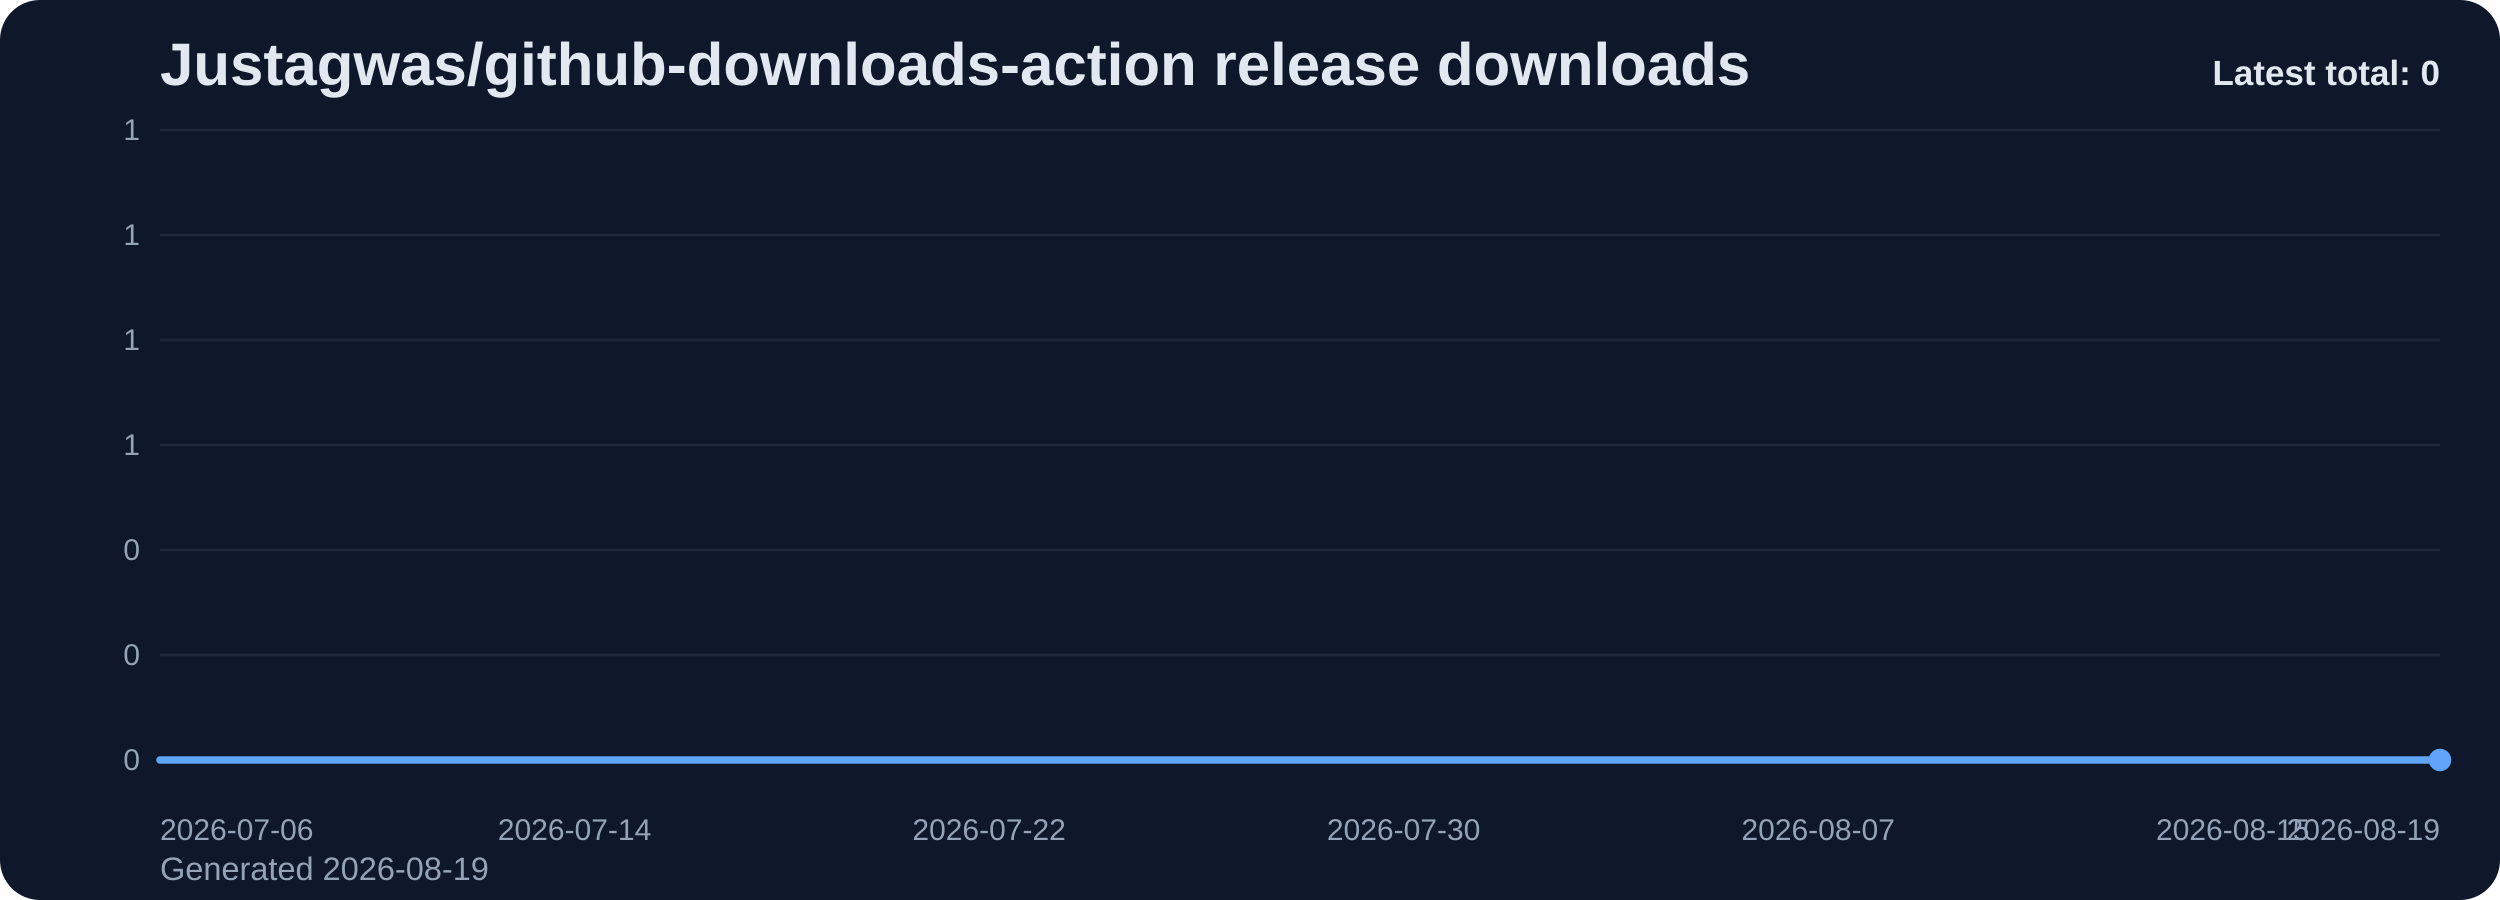
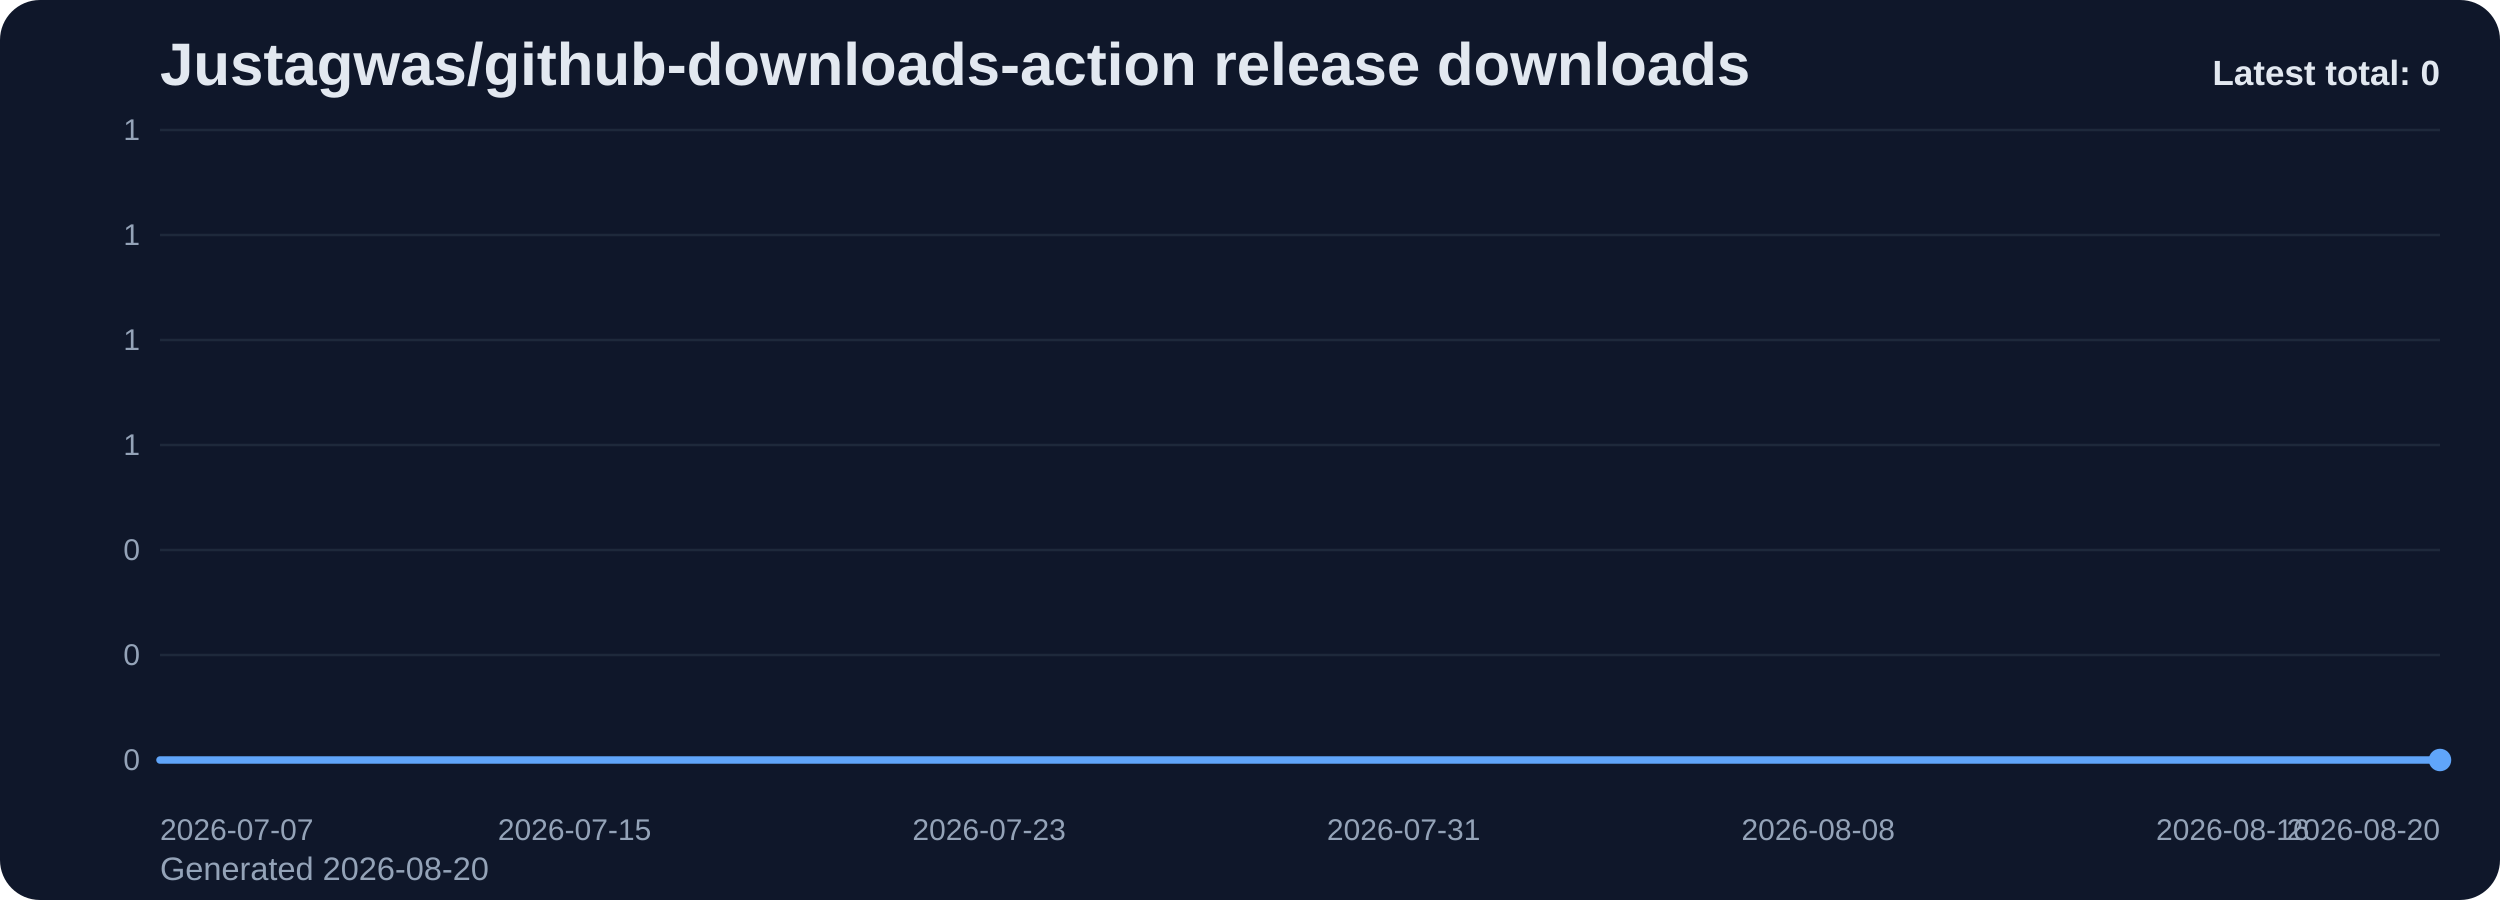
<svg xmlns="http://www.w3.org/2000/svg" viewBox="0 0 1000 360" role="img" aria-label="Justagwas/github-downloads-action release downloads chart">
  <defs>
    <linearGradient id="fill-total-trend-slate" x1="0" y1="0" x2="0" y2="1">
      <stop offset="0%" stop-color="#60a5fa" stop-opacity="0.32" />
      <stop offset="100%" stop-color="#60a5fa" stop-opacity="0.05" />
    </linearGradient>
    <style>
      .bg { fill: #0f172a; }
      .title { font: 700 24px Arial, sans-serif; fill: #e2e8f0; }
      .sub { font: 400 13px Arial, sans-serif; fill: #94a3b8; }
      .grid { stroke: #1e293b; stroke-width: 1; }
      .axis { font: 400 12px Arial, sans-serif; fill: #94a3b8; }
      .line { fill: none; stroke: #60a5fa; stroke-width: 3; stroke-linecap: round; stroke-linejoin: round; }
      .dot { fill: #60a5fa; }
      .value { font: 600 11px Arial, sans-serif; fill: #cbd5e1; }
      .latest { font: 700 14px Arial, sans-serif; fill: #e2e8f0; }
    </style>
  </defs>
  <rect class="bg" x="0" y="0" width="1000" height="360" rx="16" />
  <text class="title" x="64" y="34">Justagwas/github-downloads-action release downloads</text>
-   <text class="sub" x="64" y="352">Generated 2026-08-19</text>
+   <text class="sub" x="64" y="352">Generated 2026-08-20</text>
  <line x1="64" y1="52.00" x2="976" y2="52.00" class="grid" />
  <text x="56" y="56.00" text-anchor="end" class="axis">1</text>
  <line x1="64" y1="94.00" x2="976" y2="94.00" class="grid" />
  <text x="56" y="98.00" text-anchor="end" class="axis">1</text>
  <line x1="64" y1="136.00" x2="976" y2="136.00" class="grid" />
  <text x="56" y="140.00" text-anchor="end" class="axis">1</text>
  <line x1="64" y1="178.00" x2="976" y2="178.00" class="grid" />
  <text x="56" y="182.00" text-anchor="end" class="axis">1</text>
  <line x1="64" y1="220.00" x2="976" y2="220.00" class="grid" />
  <text x="56" y="224.00" text-anchor="end" class="axis">0</text>
  <line x1="64" y1="262.00" x2="976" y2="262.00" class="grid" />
  <text x="56" y="266.00" text-anchor="end" class="axis">0</text>
  <line x1="64" y1="304.00" x2="976" y2="304.00" class="grid" />
  <text x="56" y="308.00" text-anchor="end" class="axis">0</text>
  <path d="M 64.00 304 L 64.00 304.00 L 84.73 304.00 L 105.45 304.00 L 126.18 304.00 L 146.91 304.00 L 167.64 304.00 L 188.36 304.00 L 209.09 304.00 L 229.82 304.00 L 250.55 304.00 L 271.27 304.00 L 292.00 304.00 L 312.73 304.00 L 333.45 304.00 L 354.18 304.00 L 374.91 304.00 L 395.64 304.00 L 416.36 304.00 L 437.09 304.00 L 457.82 304.00 L 478.55 304.00 L 499.27 304.00 L 520.00 304.00 L 540.73 304.00 L 561.45 304.00 L 582.18 304.00 L 602.91 304.00 L 623.64 304.00 L 644.36 304.00 L 665.09 304.00 L 685.82 304.00 L 706.55 304.00 L 727.27 304.00 L 748.00 304.00 L 768.73 304.00 L 789.45 304.00 L 810.18 304.00 L 830.91 304.00 L 851.64 304.00 L 872.36 304.00 L 893.09 304.00 L 913.82 304.00 L 934.55 304.00 L 955.27 304.00 L 976.00 304.00 L 976.00 304 Z" fill="url(#fill-total-trend-slate)" />
  <polyline class="line" points="64.00,304.00 84.73,304.00 105.45,304.00 126.18,304.00 146.91,304.00 167.64,304.00 188.36,304.00 209.09,304.00 229.82,304.00 250.55,304.00 271.27,304.00 292.00,304.00 312.73,304.00 333.45,304.00 354.18,304.00 374.91,304.00 395.64,304.00 416.36,304.00 437.09,304.00 457.82,304.00 478.55,304.00 499.27,304.00 520.00,304.00 540.73,304.00 561.45,304.00 582.18,304.00 602.91,304.00 623.64,304.00 644.36,304.00 665.09,304.00 685.82,304.00 706.55,304.00 727.27,304.00 748.00,304.00 768.73,304.00 789.45,304.00 810.18,304.00 830.91,304.00 851.64,304.00 872.36,304.00 893.09,304.00 913.82,304.00 934.55,304.00 955.27,304.00 976.00,304.00" />
  <circle class="dot" cx="976.00" cy="304.00" r="4.5" />
-   <text class="axis" x="64.00" y="336" text-anchor="start">2026-07-06</text>
-   <text class="axis" x="229.82" y="336" text-anchor="middle">2026-07-14</text>
-   <text class="axis" x="395.64" y="336" text-anchor="middle">2026-07-22</text>
-   <text class="axis" x="561.45" y="336" text-anchor="middle">2026-07-30</text>
-   <text class="axis" x="727.27" y="336" text-anchor="middle">2026-08-07</text>
-   <text class="axis" x="893.09" y="336" text-anchor="middle">2026-08-15</text>
-   <text class="axis" x="976.00" y="336" text-anchor="end">2026-08-19</text>
+   <text class="axis" x="64.00" y="336" text-anchor="start">2026-07-07</text>
+   <text class="axis" x="229.82" y="336" text-anchor="middle">2026-07-15</text>
+   <text class="axis" x="395.64" y="336" text-anchor="middle">2026-07-23</text>
+   <text class="axis" x="561.45" y="336" text-anchor="middle">2026-07-31</text>
+   <text class="axis" x="727.27" y="336" text-anchor="middle">2026-08-08</text>
+   <text class="axis" x="893.09" y="336" text-anchor="middle">2026-08-16</text>
+   <text class="axis" x="976.00" y="336" text-anchor="end">2026-08-20</text>
  <text class="latest" x="976" y="34" text-anchor="end">Latest total: 0</text>
</svg>
